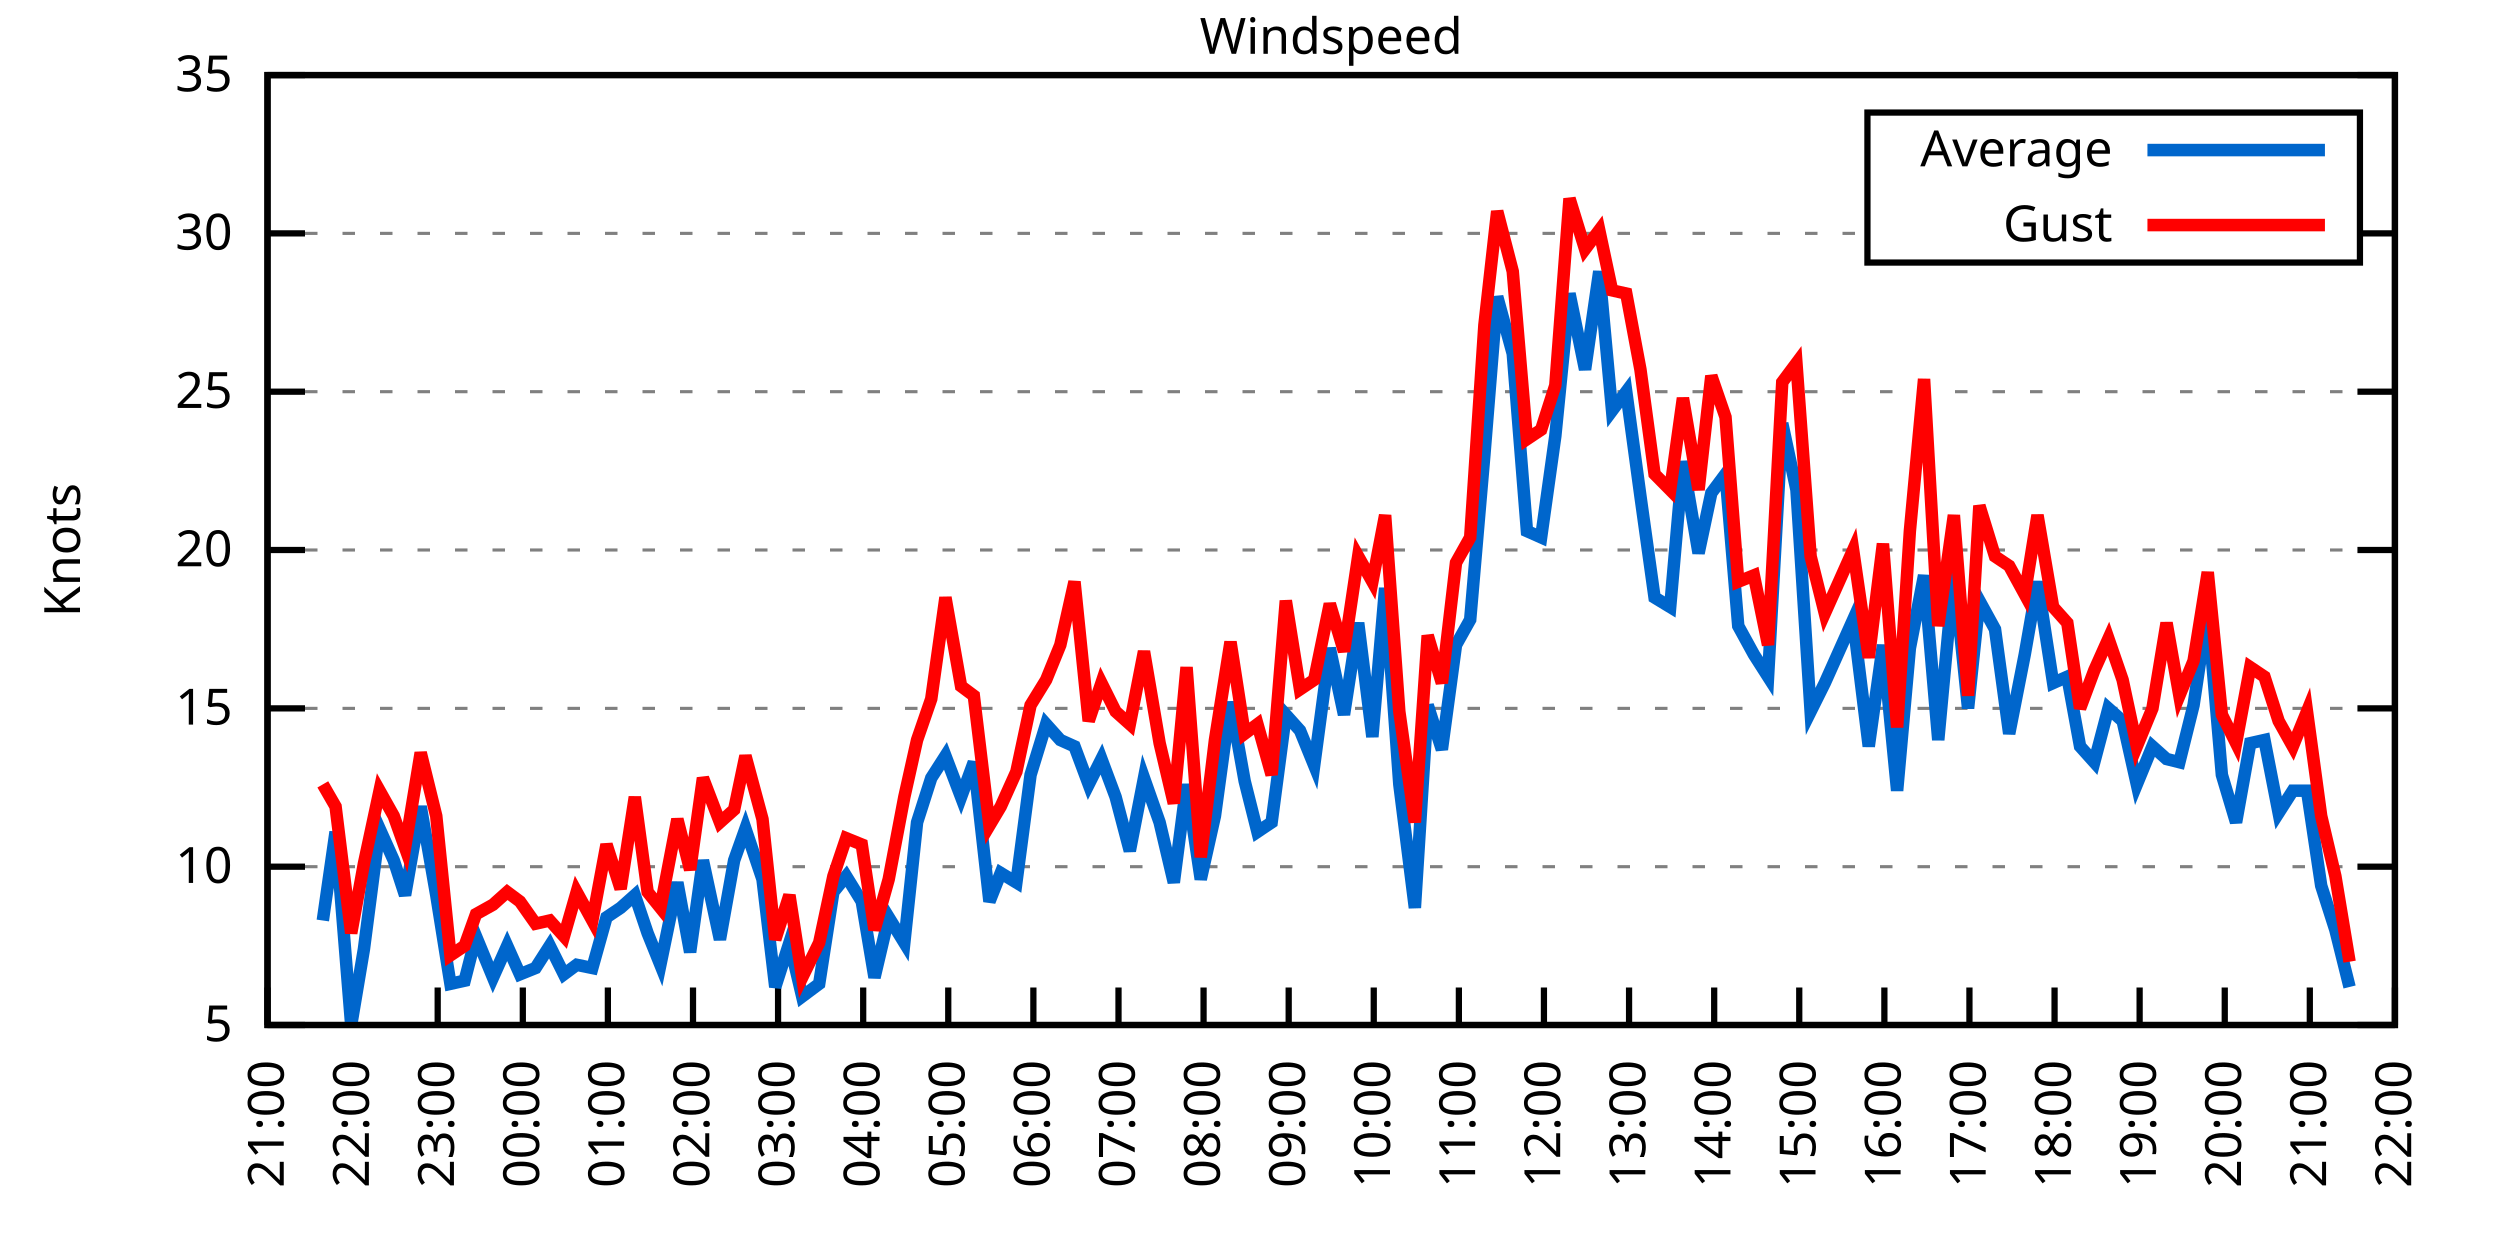
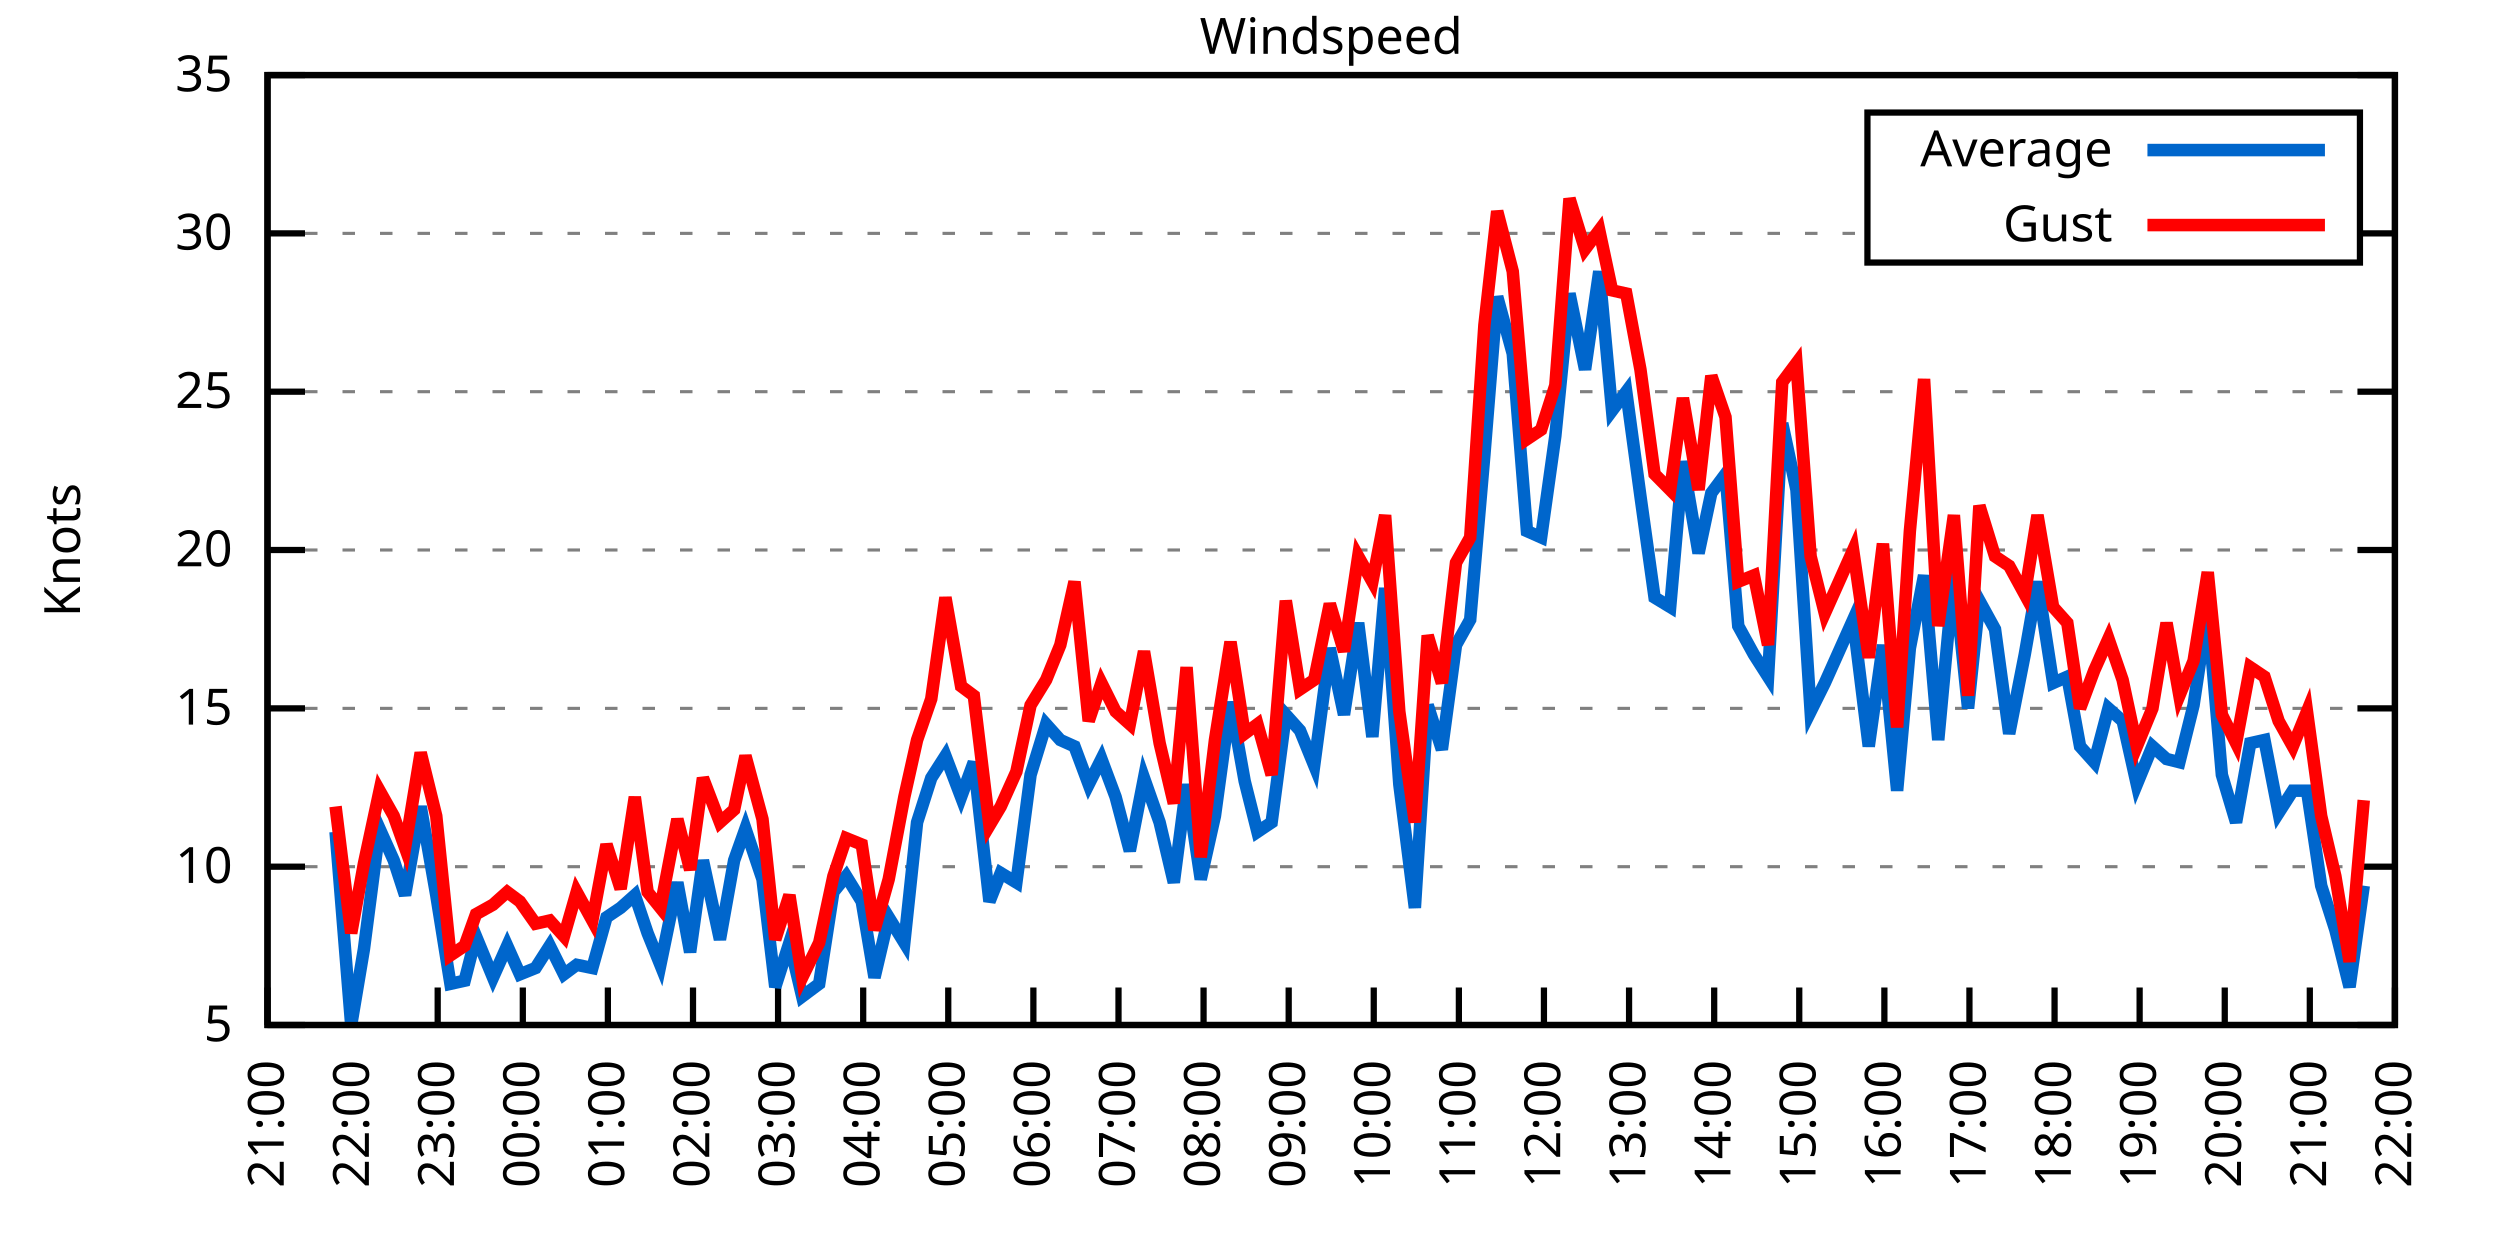
<svg xmlns="http://www.w3.org/2000/svg" xmlns:xlink="http://www.w3.org/1999/xlink" width="400" height="200" viewBox="0 0 400 200">
  <g id="gnuplot_canvas">
    <rect x="0" y="0" width="400" height="200" fill="none" />
    <defs>
      <circle id="gpDot" r="0.5" stroke-width="0.5" stroke="currentColor" />
      <path id="gpPt0" stroke-width="0.333" stroke="currentColor" d="M-1,0 h2 M0,-1 v2" />
      <path id="gpPt1" stroke-width="0.333" stroke="currentColor" d="M-1,-1 L1,1 M1,-1 L-1,1" />
      <path id="gpPt2" stroke-width="0.333" stroke="currentColor" d="M-1,0 L1,0 M0,-1 L0,1 M-1,-1 L1,1 M-1,1 L1,-1" />
      <rect id="gpPt3" stroke-width="0.333" stroke="currentColor" x="-1" y="-1" width="2" height="2" />
      <rect id="gpPt4" stroke-width="0.333" stroke="currentColor" fill="currentColor" x="-1" y="-1" width="2" height="2" />
      <circle id="gpPt5" stroke-width="0.333" stroke="currentColor" cx="0" cy="0" r="1" />
      <use xlink:href="#gpPt5" id="gpPt6" fill="currentColor" stroke="none" />
      <path id="gpPt7" stroke-width="0.333" stroke="currentColor" d="M0,-1.33 L-1.33,0.67 L1.33,0.67 z" />
      <use xlink:href="#gpPt7" id="gpPt8" fill="currentColor" stroke="none" />
      <use xlink:href="#gpPt7" id="gpPt9" stroke="currentColor" transform="rotate(180)" />
      <use xlink:href="#gpPt9" id="gpPt10" fill="currentColor" stroke="none" />
      <use xlink:href="#gpPt3" id="gpPt11" stroke="currentColor" transform="rotate(45)" />
      <use xlink:href="#gpPt11" id="gpPt12" fill="currentColor" stroke="none" />
      <path id="gpPt13" stroke-width="0.333" stroke="currentColor" d="M0,1.330 L1.265,0.411 L0.782,-1.067 L-0.782,-1.076 L-1.265,0.411 z" />
      <use xlink:href="#gpPt13" id="gpPt14" fill="currentColor" stroke="none" />
      <filter id="textbox" filterUnits="objectBoundingBox" x="0" y="0" height="1" width="1">
        <feFlood flood-color="white" flood-opacity="1" result="bgnd" />
        <feComposite in="SourceGraphic" in2="bgnd" operator="atop" />
      </filter>
      <filter id="greybox" filterUnits="objectBoundingBox" x="0" y="0" height="1" width="1">
        <feFlood flood-color="lightgrey" flood-opacity="1" result="grey" />
        <feComposite in="SourceGraphic" in2="grey" operator="atop" />
      </filter>
    </defs>
    <g fill="none" color="white" stroke="currentColor" stroke-width="1.00" stroke-linecap="butt" stroke-linejoin="miter">
</g>
    <g fill="none" color="black" stroke="currentColor" stroke-width="1.00" stroke-linecap="butt" stroke-linejoin="miter">
      <g stroke="none" shape-rendering="crispEdges">
        <polygon fill="rgb(255, 255, 255)" points="42.80,164.00 383.18,164.00 383.18,12.02 42.80,12.02 " />
      </g>
    </g>
    <g fill="none" color="black" stroke="currentColor" stroke-width="1.00" stroke-linecap="butt" stroke-linejoin="miter">
</g>
    <g fill="none" color="black" stroke="black" stroke-width="0.50" stroke-linecap="butt" stroke-linejoin="miter">
</g>
    <g fill="none" color="gray" stroke="currentColor" stroke-width="0.50" stroke-linecap="butt" stroke-linejoin="miter">
      <path stroke="gray" stroke-dasharray="2,4" class="gridline" d="M42.80,164.00 L383.19,164.00  " />
    </g>
    <g fill="none" color="gray" stroke="gray" stroke-width="1.00" stroke-linecap="butt" stroke-linejoin="miter">
</g>
    <g fill="none" color="black" stroke="currentColor" stroke-width="1.00" stroke-linecap="butt" stroke-linejoin="miter">
      <path stroke="black" d="M42.80,164.00 L48.80,164.00 M383.19,164.00 L377.19,164.00  " />
      <g transform="translate(37.20,166.60)" stroke="none" fill="black" font-family="Sans" font-size="8.00" text-anchor="end">
        <text>
          <tspan font-family="Sans"> 5</tspan>
        </text>
      </g>
    </g>
    <g fill="none" color="black" stroke="currentColor" stroke-width="1.00" stroke-linecap="butt" stroke-linejoin="miter">
</g>
    <g fill="none" color="black" stroke="black" stroke-width="0.50" stroke-linecap="butt" stroke-linejoin="miter">
</g>
    <g fill="none" color="gray" stroke="currentColor" stroke-width="0.50" stroke-linecap="butt" stroke-linejoin="miter">
      <path stroke="gray" stroke-dasharray="2,4" class="gridline" d="M42.80,138.67 L383.19,138.67  " />
    </g>
    <g fill="none" color="gray" stroke="gray" stroke-width="1.00" stroke-linecap="butt" stroke-linejoin="miter">
</g>
    <g fill="none" color="black" stroke="currentColor" stroke-width="1.00" stroke-linecap="butt" stroke-linejoin="miter">
      <path stroke="black" d="M42.80,138.67 L48.80,138.67 M383.19,138.67 L377.19,138.67  " />
      <g transform="translate(37.20,141.27)" stroke="none" fill="black" font-family="Sans" font-size="8.00" text-anchor="end">
        <text>
          <tspan font-family="Sans"> 10</tspan>
        </text>
      </g>
    </g>
    <g fill="none" color="black" stroke="currentColor" stroke-width="1.00" stroke-linecap="butt" stroke-linejoin="miter">
</g>
    <g fill="none" color="black" stroke="black" stroke-width="0.50" stroke-linecap="butt" stroke-linejoin="miter">
</g>
    <g fill="none" color="gray" stroke="currentColor" stroke-width="0.50" stroke-linecap="butt" stroke-linejoin="miter">
      <path stroke="gray" stroke-dasharray="2,4" class="gridline" d="M42.80,113.34 L383.19,113.34  " />
    </g>
    <g fill="none" color="gray" stroke="gray" stroke-width="1.00" stroke-linecap="butt" stroke-linejoin="miter">
</g>
    <g fill="none" color="black" stroke="currentColor" stroke-width="1.00" stroke-linecap="butt" stroke-linejoin="miter">
      <path stroke="black" d="M42.80,113.34 L48.80,113.34 M383.19,113.34 L377.19,113.34  " />
      <g transform="translate(37.20,115.94)" stroke="none" fill="black" font-family="Sans" font-size="8.00" text-anchor="end">
        <text>
          <tspan font-family="Sans"> 15</tspan>
        </text>
      </g>
    </g>
    <g fill="none" color="black" stroke="currentColor" stroke-width="1.00" stroke-linecap="butt" stroke-linejoin="miter">
</g>
    <g fill="none" color="black" stroke="black" stroke-width="0.50" stroke-linecap="butt" stroke-linejoin="miter">
</g>
    <g fill="none" color="gray" stroke="currentColor" stroke-width="0.50" stroke-linecap="butt" stroke-linejoin="miter">
      <path stroke="gray" stroke-dasharray="2,4" class="gridline" d="M42.80,88.00 L383.19,88.00  " />
    </g>
    <g fill="none" color="gray" stroke="gray" stroke-width="1.00" stroke-linecap="butt" stroke-linejoin="miter">
</g>
    <g fill="none" color="black" stroke="currentColor" stroke-width="1.00" stroke-linecap="butt" stroke-linejoin="miter">
      <path stroke="black" d="M42.80,88.00 L48.80,88.00 M383.19,88.00 L377.19,88.00  " />
      <g transform="translate(37.20,90.60)" stroke="none" fill="black" font-family="Sans" font-size="8.00" text-anchor="end">
        <text>
          <tspan font-family="Sans"> 20</tspan>
        </text>
      </g>
    </g>
    <g fill="none" color="black" stroke="currentColor" stroke-width="1.00" stroke-linecap="butt" stroke-linejoin="miter">
</g>
    <g fill="none" color="black" stroke="black" stroke-width="0.50" stroke-linecap="butt" stroke-linejoin="miter">
</g>
    <g fill="none" color="gray" stroke="currentColor" stroke-width="0.50" stroke-linecap="butt" stroke-linejoin="miter">
      <path stroke="gray" stroke-dasharray="2,4" class="gridline" d="M42.80,62.67 L383.19,62.67  " />
    </g>
    <g fill="none" color="gray" stroke="gray" stroke-width="1.00" stroke-linecap="butt" stroke-linejoin="miter">
</g>
    <g fill="none" color="black" stroke="currentColor" stroke-width="1.00" stroke-linecap="butt" stroke-linejoin="miter">
      <path stroke="black" d="M42.80,62.67 L48.80,62.67 M383.19,62.67 L377.19,62.67  " />
      <g transform="translate(37.20,65.27)" stroke="none" fill="black" font-family="Sans" font-size="8.00" text-anchor="end">
        <text>
          <tspan font-family="Sans"> 25</tspan>
        </text>
      </g>
    </g>
    <g fill="none" color="black" stroke="currentColor" stroke-width="1.00" stroke-linecap="butt" stroke-linejoin="miter">
</g>
    <g fill="none" color="black" stroke="black" stroke-width="0.50" stroke-linecap="butt" stroke-linejoin="miter">
</g>
    <g fill="none" color="gray" stroke="currentColor" stroke-width="0.50" stroke-linecap="butt" stroke-linejoin="miter">
      <path stroke="gray" stroke-dasharray="2,4" class="gridline" d="M42.80,37.34 L298.79,37.34 M377.59,37.34 L383.19,37.34  " />
    </g>
    <g fill="none" color="gray" stroke="gray" stroke-width="1.00" stroke-linecap="butt" stroke-linejoin="miter">
</g>
    <g fill="none" color="black" stroke="currentColor" stroke-width="1.00" stroke-linecap="butt" stroke-linejoin="miter">
      <path stroke="black" d="M42.80,37.34 L48.80,37.34 M383.19,37.34 L377.19,37.34  " />
      <g transform="translate(37.20,39.94)" stroke="none" fill="black" font-family="Sans" font-size="8.00" text-anchor="end">
        <text>
          <tspan font-family="Sans"> 30</tspan>
        </text>
      </g>
    </g>
    <g fill="none" color="black" stroke="currentColor" stroke-width="1.00" stroke-linecap="butt" stroke-linejoin="miter">
</g>
    <g fill="none" color="black" stroke="black" stroke-width="0.50" stroke-linecap="butt" stroke-linejoin="miter">
</g>
    <g fill="none" color="gray" stroke="currentColor" stroke-width="0.50" stroke-linecap="butt" stroke-linejoin="miter">
      <path stroke="gray" stroke-dasharray="2,4" class="gridline" d="M42.80,12.01 L383.19,12.01  " />
    </g>
    <g fill="none" color="gray" stroke="gray" stroke-width="1.00" stroke-linecap="butt" stroke-linejoin="miter">
</g>
    <g fill="none" color="black" stroke="currentColor" stroke-width="1.00" stroke-linecap="butt" stroke-linejoin="miter">
      <path stroke="black" d="M42.80,12.01 L48.80,12.01 M383.19,12.01 L377.19,12.01  " />
      <g transform="translate(37.20,14.61)" stroke="none" fill="black" font-family="Sans" font-size="8.00" text-anchor="end">
        <text>
          <tspan font-family="Sans"> 35</tspan>
        </text>
      </g>
    </g>
    <g fill="none" color="black" stroke="currentColor" stroke-width="1.00" stroke-linecap="butt" stroke-linejoin="miter">
      <path stroke="black" d="M42.80,164.00 L42.80,158.00  " />
      <g transform="translate(45.40,169.60) rotate(270.00)" stroke="none" fill="black" font-family="Sans" font-size="8.00" text-anchor="end">
        <text>
          <tspan font-family="Sans">21:00</tspan>
        </text>
      </g>
    </g>
    <g fill="none" color="black" stroke="currentColor" stroke-width="1.00" stroke-linecap="butt" stroke-linejoin="miter">
      <path stroke="black" d="M56.42,164.00 L56.42,158.00  " />
      <g transform="translate(59.02,169.60) rotate(270.00)" stroke="none" fill="black" font-family="Sans" font-size="8.00" text-anchor="end">
        <text>
          <tspan font-family="Sans">22:00</tspan>
        </text>
      </g>
    </g>
    <g fill="none" color="black" stroke="currentColor" stroke-width="1.00" stroke-linecap="butt" stroke-linejoin="miter">
      <path stroke="black" d="M70.03,164.00 L70.03,158.00  " />
      <g transform="translate(72.63,169.60) rotate(270.00)" stroke="none" fill="black" font-family="Sans" font-size="8.00" text-anchor="end">
        <text>
          <tspan font-family="Sans">23:00</tspan>
        </text>
      </g>
    </g>
    <g fill="none" color="black" stroke="currentColor" stroke-width="1.00" stroke-linecap="butt" stroke-linejoin="miter">
      <path stroke="black" d="M83.65,164.00 L83.65,158.00  " />
      <g transform="translate(86.25,169.60) rotate(270.00)" stroke="none" fill="black" font-family="Sans" font-size="8.00" text-anchor="end">
        <text>
          <tspan font-family="Sans">00:00</tspan>
        </text>
      </g>
    </g>
    <g fill="none" color="black" stroke="currentColor" stroke-width="1.00" stroke-linecap="butt" stroke-linejoin="miter">
      <path stroke="black" d="M97.26,164.00 L97.26,158.00  " />
      <g transform="translate(99.86,169.60) rotate(270.00)" stroke="none" fill="black" font-family="Sans" font-size="8.00" text-anchor="end">
        <text>
          <tspan font-family="Sans">01:00</tspan>
        </text>
      </g>
    </g>
    <g fill="none" color="black" stroke="currentColor" stroke-width="1.00" stroke-linecap="butt" stroke-linejoin="miter">
      <path stroke="black" d="M110.88,164.00 L110.88,158.00  " />
      <g transform="translate(113.48,169.60) rotate(270.00)" stroke="none" fill="black" font-family="Sans" font-size="8.00" text-anchor="end">
        <text>
          <tspan font-family="Sans">02:00</tspan>
        </text>
      </g>
    </g>
    <g fill="none" color="black" stroke="currentColor" stroke-width="1.00" stroke-linecap="butt" stroke-linejoin="miter">
      <path stroke="black" d="M124.49,164.00 L124.49,158.00  " />
      <g transform="translate(127.09,169.60) rotate(270.00)" stroke="none" fill="black" font-family="Sans" font-size="8.00" text-anchor="end">
        <text>
          <tspan font-family="Sans">03:00</tspan>
        </text>
      </g>
    </g>
    <g fill="none" color="black" stroke="currentColor" stroke-width="1.00" stroke-linecap="butt" stroke-linejoin="miter">
      <path stroke="black" d="M138.11,164.00 L138.11,158.00  " />
      <g transform="translate(140.71,169.60) rotate(270.00)" stroke="none" fill="black" font-family="Sans" font-size="8.00" text-anchor="end">
        <text>
          <tspan font-family="Sans">04:00</tspan>
        </text>
      </g>
    </g>
    <g fill="none" color="black" stroke="currentColor" stroke-width="1.00" stroke-linecap="butt" stroke-linejoin="miter">
      <path stroke="black" d="M151.72,164.00 L151.72,158.00  " />
      <g transform="translate(154.32,169.60) rotate(270.00)" stroke="none" fill="black" font-family="Sans" font-size="8.00" text-anchor="end">
        <text>
          <tspan font-family="Sans">05:00</tspan>
        </text>
      </g>
    </g>
    <g fill="none" color="black" stroke="currentColor" stroke-width="1.00" stroke-linecap="butt" stroke-linejoin="miter">
      <path stroke="black" d="M165.34,164.00 L165.34,158.00  " />
      <g transform="translate(167.94,169.60) rotate(270.00)" stroke="none" fill="black" font-family="Sans" font-size="8.00" text-anchor="end">
        <text>
          <tspan font-family="Sans">06:00</tspan>
        </text>
      </g>
    </g>
    <g fill="none" color="black" stroke="currentColor" stroke-width="1.00" stroke-linecap="butt" stroke-linejoin="miter">
      <path stroke="black" d="M178.96,164.00 L178.96,158.00  " />
      <g transform="translate(181.56,169.60) rotate(270.00)" stroke="none" fill="black" font-family="Sans" font-size="8.00" text-anchor="end">
        <text>
          <tspan font-family="Sans">07:00</tspan>
        </text>
      </g>
    </g>
    <g fill="none" color="black" stroke="currentColor" stroke-width="1.00" stroke-linecap="butt" stroke-linejoin="miter">
      <path stroke="black" d="M192.57,164.00 L192.57,158.00  " />
      <g transform="translate(195.17,169.60) rotate(270.00)" stroke="none" fill="black" font-family="Sans" font-size="8.00" text-anchor="end">
        <text>
          <tspan font-family="Sans">08:00</tspan>
        </text>
      </g>
    </g>
    <g fill="none" color="black" stroke="currentColor" stroke-width="1.00" stroke-linecap="butt" stroke-linejoin="miter">
      <path stroke="black" d="M206.19,164.00 L206.19,158.00  " />
      <g transform="translate(208.79,169.60) rotate(270.00)" stroke="none" fill="black" font-family="Sans" font-size="8.00" text-anchor="end">
        <text>
          <tspan font-family="Sans">09:00</tspan>
        </text>
      </g>
    </g>
    <g fill="none" color="black" stroke="currentColor" stroke-width="1.00" stroke-linecap="butt" stroke-linejoin="miter">
      <path stroke="black" d="M219.80,164.00 L219.80,158.00  " />
      <g transform="translate(222.40,169.60) rotate(270.00)" stroke="none" fill="black" font-family="Sans" font-size="8.00" text-anchor="end">
        <text>
          <tspan font-family="Sans">10:00</tspan>
        </text>
      </g>
    </g>
    <g fill="none" color="black" stroke="currentColor" stroke-width="1.00" stroke-linecap="butt" stroke-linejoin="miter">
      <path stroke="black" d="M233.42,164.00 L233.42,158.00  " />
      <g transform="translate(236.02,169.60) rotate(270.00)" stroke="none" fill="black" font-family="Sans" font-size="8.00" text-anchor="end">
        <text>
          <tspan font-family="Sans">11:00</tspan>
        </text>
      </g>
    </g>
    <g fill="none" color="black" stroke="currentColor" stroke-width="1.00" stroke-linecap="butt" stroke-linejoin="miter">
      <path stroke="black" d="M247.03,164.00 L247.03,158.00  " />
      <g transform="translate(249.63,169.60) rotate(270.00)" stroke="none" fill="black" font-family="Sans" font-size="8.00" text-anchor="end">
        <text>
          <tspan font-family="Sans">12:00</tspan>
        </text>
      </g>
    </g>
    <g fill="none" color="black" stroke="currentColor" stroke-width="1.00" stroke-linecap="butt" stroke-linejoin="miter">
      <path stroke="black" d="M260.65,164.00 L260.65,158.00  " />
      <g transform="translate(263.25,169.60) rotate(270.00)" stroke="none" fill="black" font-family="Sans" font-size="8.00" text-anchor="end">
        <text>
          <tspan font-family="Sans">13:00</tspan>
        </text>
      </g>
    </g>
    <g fill="none" color="black" stroke="currentColor" stroke-width="1.00" stroke-linecap="butt" stroke-linejoin="miter">
      <path stroke="black" d="M274.27,164.00 L274.27,158.00  " />
      <g transform="translate(276.87,169.60) rotate(270.00)" stroke="none" fill="black" font-family="Sans" font-size="8.00" text-anchor="end">
        <text>
          <tspan font-family="Sans">14:00</tspan>
        </text>
      </g>
    </g>
    <g fill="none" color="black" stroke="currentColor" stroke-width="1.00" stroke-linecap="butt" stroke-linejoin="miter">
      <path stroke="black" d="M287.88,164.00 L287.88,158.00  " />
      <g transform="translate(290.48,169.60) rotate(270.00)" stroke="none" fill="black" font-family="Sans" font-size="8.00" text-anchor="end">
        <text>
          <tspan font-family="Sans">15:00</tspan>
        </text>
      </g>
    </g>
    <g fill="none" color="black" stroke="currentColor" stroke-width="1.00" stroke-linecap="butt" stroke-linejoin="miter">
      <path stroke="black" d="M301.50,164.00 L301.50,158.00  " />
      <g transform="translate(304.10,169.60) rotate(270.00)" stroke="none" fill="black" font-family="Sans" font-size="8.00" text-anchor="end">
        <text>
          <tspan font-family="Sans">16:00</tspan>
        </text>
      </g>
    </g>
    <g fill="none" color="black" stroke="currentColor" stroke-width="1.00" stroke-linecap="butt" stroke-linejoin="miter">
      <path stroke="black" d="M315.11,164.00 L315.11,158.00  " />
      <g transform="translate(317.71,169.60) rotate(270.00)" stroke="none" fill="black" font-family="Sans" font-size="8.00" text-anchor="end">
        <text>
          <tspan font-family="Sans">17:00</tspan>
        </text>
      </g>
    </g>
    <g fill="none" color="black" stroke="currentColor" stroke-width="1.00" stroke-linecap="butt" stroke-linejoin="miter">
      <path stroke="black" d="M328.73,164.00 L328.73,158.00  " />
      <g transform="translate(331.33,169.60) rotate(270.00)" stroke="none" fill="black" font-family="Sans" font-size="8.00" text-anchor="end">
        <text>
          <tspan font-family="Sans">18:00</tspan>
        </text>
      </g>
    </g>
    <g fill="none" color="black" stroke="currentColor" stroke-width="1.00" stroke-linecap="butt" stroke-linejoin="miter">
      <path stroke="black" d="M342.34,164.00 L342.34,158.00  " />
      <g transform="translate(344.94,169.60) rotate(270.00)" stroke="none" fill="black" font-family="Sans" font-size="8.00" text-anchor="end">
        <text>
          <tspan font-family="Sans">19:00</tspan>
        </text>
      </g>
    </g>
    <g fill="none" color="black" stroke="currentColor" stroke-width="1.00" stroke-linecap="butt" stroke-linejoin="miter">
      <path stroke="black" d="M355.96,164.00 L355.96,158.00  " />
      <g transform="translate(358.56,169.60) rotate(270.00)" stroke="none" fill="black" font-family="Sans" font-size="8.00" text-anchor="end">
        <text>
          <tspan font-family="Sans">20:00</tspan>
        </text>
      </g>
    </g>
    <g fill="none" color="black" stroke="currentColor" stroke-width="1.00" stroke-linecap="butt" stroke-linejoin="miter">
      <path stroke="black" d="M369.57,164.00 L369.57,158.00  " />
      <g transform="translate(372.17,169.60) rotate(270.00)" stroke="none" fill="black" font-family="Sans" font-size="8.00" text-anchor="end">
        <text>
          <tspan font-family="Sans">21:00</tspan>
        </text>
      </g>
    </g>
    <g fill="none" color="black" stroke="currentColor" stroke-width="1.00" stroke-linecap="butt" stroke-linejoin="miter">
      <path stroke="black" d="M383.19,164.00 L383.19,158.00  " />
      <g transform="translate(385.79,169.60) rotate(270.00)" stroke="none" fill="black" font-family="Sans" font-size="8.00" text-anchor="end">
        <text>
          <tspan font-family="Sans">22:00</tspan>
        </text>
      </g>
    </g>
    <g fill="none" color="black" stroke="currentColor" stroke-width="1.00" stroke-linecap="butt" stroke-linejoin="miter">
</g>
    <g fill="none" color="black" stroke="currentColor" stroke-width="1.00" stroke-linecap="butt" stroke-linejoin="miter">
      <path stroke="black" d="M42.80,12.01 L42.80,164.00 L383.19,164.00 L383.19,12.01 L42.80,12.01 Z  " />
    </g>
    <g fill="none" color="black" stroke="currentColor" stroke-width="1.00" stroke-linecap="butt" stroke-linejoin="miter">
</g>
    <g fill="none" color="black" stroke="currentColor" stroke-width="1.00" stroke-linecap="butt" stroke-linejoin="miter">
      <path stroke="black" d="M298.79,42.01 L298.79,18.01 L377.59,18.01 L377.59,42.01 L298.79,42.01 Z  " />
    </g>
    <g id="Windspeed_plot_1">
      <g fill="none" color="white" stroke="black" stroke-width="2.00" stroke-linecap="butt" stroke-linejoin="miter">
</g>
      <g fill="none" color="black" stroke="currentColor" stroke-width="2.00" stroke-linecap="butt" stroke-linejoin="miter">
        <g transform="translate(337.99,26.61)" stroke="none" fill="black" font-family="Sans" font-size="8.00" text-anchor="end">
          <text>
            <tspan font-family="Sans">Average</tspan>
          </text>
        </g>
      </g>
      <g fill="none" color="black" stroke="currentColor" stroke-width="2.00" stroke-linecap="butt" stroke-linejoin="miter">
-         <path stroke="rgb(  0, 102, 204)" d="M343.59,24.01 L371.99,24.01 M51.65,147.28 L53.69,133.10 L56.19,164.00 L58.23,151.84 L60.73,132.59 L63.00,137.66   L64.81,143.23 L67.31,129.04 L69.80,143.23 L72.07,157.41 L74.34,156.91 L76.16,149.81 L78.88,156.40 L81.15,151.33   L83.19,155.89 L85.69,154.88 L87.96,151.33 L90.23,155.89 L92.27,154.37 L94.77,154.88 L97.04,146.77 L99.30,145.25   L101.57,143.23 L103.62,149.31 L105.66,154.37 L108.38,141.20 L110.42,152.35 L112.47,137.66 L115.19,150.32 L117.46,137.66   L119.27,132.59 L122.00,140.69 L124.04,157.92 L126.31,150.83 L128.35,159.44 L131.07,157.41 L133.34,142.72 L135.39,140.19   L137.88,144.24 L139.92,156.40 L142.19,146.77 L144.69,150.83 L146.73,131.58 L149.00,124.48 L151.27,120.94 L153.77,127.52   L155.81,121.95 L158.31,144.24 L160.12,139.68 L162.62,141.20 L164.89,123.98 L167.38,115.87 L169.65,118.40 L171.92,119.42   L174.19,125.50 L176.23,121.44 L178.50,127.52 L180.77,136.14 L183.04,124.48 L185.54,131.58 L187.81,141.20 L189.85,125.50   L192.12,140.69 L194.39,130.56 L196.88,112.32 L199.15,124.99 L201.19,133.10 L203.46,131.58 L205.73,114.35 L208.00,116.88   L210.27,122.46 L212.77,103.71 L215.04,114.35 L217.31,99.66 L219.58,117.90 L221.62,94.08 L223.89,125.50 L226.38,145.25   L228.43,112.83 L230.70,119.92 L232.96,103.20 L235.23,99.15 L237.50,72.81 L239.55,47.47 L242.04,56.59 L244.31,84.97   L246.58,85.98 L248.85,69.77 L251.12,46.97 L253.61,59.13 L255.88,43.42 L257.93,65.71 L260.20,62.67 L262.47,79.39   L264.73,95.60 L267.23,97.12 L269.27,73.82 L271.77,88.51 L273.81,78.89 L276.08,75.85 L278.12,100.16 L280.62,104.72   L282.89,108.27 L285.16,67.74 L287.43,78.38 L289.70,113.84 L291.97,109.28 L296.50,99.15 L299.00,119.42 L301.27,103.20   L303.54,126.51 L305.58,103.71 L307.85,92.06 L310.12,118.40 L312.62,91.55 L314.89,113.34 L316.70,96.11 L319.20,100.67   L321.47,117.39 L323.96,104.72 L326.00,93.07 L328.50,109.28 L330.77,108.27 L332.81,119.42 L335.08,121.95 L337.35,113.34   L339.62,115.36 L341.89,125.50 L344.39,119.42 L346.65,121.44 L348.70,121.95 L350.97,112.83 L353.24,97.63 L355.50,123.98   L357.77,131.58 L360.04,118.91 L362.31,118.40 L364.58,130.06 L366.85,126.51 L369.12,126.51 L371.39,141.71 L373.66,148.80   L375.93,157.92  " />
+         <path stroke="rgb(  0, 102, 204)" d="M343.59,24.01 L371.99,24.01 M53.69,133.10 L56.19,164.00 L58.23,151.84 L60.73,132.59 L63.00,137.66 L64.81,143.23   L67.31,129.04 L69.80,143.23 L72.07,157.41 L74.34,156.91 L76.16,149.81 L78.88,156.40 L81.15,151.33 L83.19,155.89   L85.69,154.88 L87.96,151.33 L90.23,155.89 L92.27,154.37 L94.77,154.88 L97.04,146.77 L99.30,145.25 L101.57,143.23   L103.62,149.31 L105.66,154.37 L108.38,141.20 L110.42,152.35 L112.47,137.66 L115.19,150.32 L117.46,137.66 L119.27,132.59   L122.00,140.69 L124.04,157.92 L126.31,150.83 L128.35,159.44 L131.07,157.41 L133.34,142.72 L135.39,140.19 L137.88,144.24   L139.92,156.40 L142.19,146.77 L144.69,150.83 L146.73,131.58 L149.00,124.48 L151.27,120.94 L153.77,127.52 L155.81,121.95   L158.31,144.24 L160.12,139.68 L162.62,141.20 L164.89,123.98 L167.38,115.87 L169.65,118.40 L171.92,119.42 L174.19,125.50   L176.23,121.44 L178.50,127.52 L180.77,136.14 L183.04,124.48 L185.54,131.58 L187.81,141.20 L189.85,125.50 L192.12,140.69   L194.39,130.56 L196.88,112.32 L199.15,124.99 L201.19,133.10 L203.46,131.58 L205.73,114.35 L208.00,116.88 L210.27,122.46   L212.77,103.71 L215.04,114.35 L217.31,99.66 L219.58,117.90 L221.62,94.08 L223.89,125.50 L226.38,145.25 L228.43,112.83   L230.70,119.92 L232.96,103.20 L235.23,99.15 L237.50,72.81 L239.55,47.47 L242.04,56.59 L244.31,84.97 L246.58,85.98   L248.85,69.77 L251.12,46.97 L253.61,59.13 L255.88,43.42 L257.93,65.71 L260.20,62.67 L262.47,79.39 L264.73,95.60   L267.23,97.12 L269.27,73.82 L271.77,88.51 L273.81,78.89 L276.08,75.85 L278.12,100.16 L280.62,104.72 L282.89,108.27   L285.16,67.74 L287.43,78.38 L289.70,113.84 L291.97,109.28 L296.50,99.15 L299.00,119.42 L301.27,103.20 L303.54,126.51   L305.58,103.71 L307.85,92.06 L310.12,118.40 L312.62,91.55 L314.89,113.34 L316.70,96.11 L319.20,100.67 L321.47,117.39   L323.96,104.72 L326.00,93.07 L328.50,109.28 L330.77,108.27 L332.81,119.42 L335.08,121.95 L337.35,113.34 L339.62,115.36   L341.89,125.50 L344.39,119.42 L346.65,121.44 L348.70,121.95 L350.97,112.83 L353.24,97.63 L355.50,123.98 L357.77,131.58   L360.04,118.91 L362.31,118.40 L364.58,130.06 L366.85,126.51 L369.12,126.51 L371.39,141.71 L373.66,148.80 L375.93,157.92   L378.20,141.71  " />
      </g>
    </g>
    <g id="Windspeed_plot_2">
      <g fill="none" color="black" stroke="currentColor" stroke-width="2.00" stroke-linecap="butt" stroke-linejoin="miter">
        <g transform="translate(337.99,38.61)" stroke="none" fill="black" font-family="Sans" font-size="8.00" text-anchor="end">
          <text>
            <tspan font-family="Sans">Gust</tspan>
          </text>
        </g>
      </g>
      <g fill="none" color="black" stroke="currentColor" stroke-width="2.00" stroke-linecap="butt" stroke-linejoin="miter">
-         <path stroke="rgb(255,   0,   0)" d="M343.59,36.01 L371.99,36.01 M51.65,125.50 L53.69,129.04 L56.19,149.31 L58.23,138.16 L60.73,126.51 L63.00,130.56   L64.81,135.63 L67.31,120.43 L69.80,130.56 L72.07,152.85 L74.34,151.33 L76.16,146.27 L78.88,144.75 L81.15,142.72   L83.19,144.24 L85.69,147.79 L87.96,147.28 L90.23,149.81 L92.27,142.72 L94.77,147.28 L97.04,135.12 L99.30,142.21   L101.57,127.52 L103.62,142.72 L105.66,145.25 L108.38,131.07 L110.42,139.17 L112.47,124.48 L115.19,131.58 L117.46,129.55   L119.27,120.94 L122.00,131.07 L124.04,150.32 L126.31,143.23 L128.35,156.40 L131.07,150.83 L133.34,140.19 L135.39,134.11   L137.88,135.12 L139.92,148.80 L142.19,140.69 L144.69,127.52 L146.73,118.40 L149.00,111.82 L151.27,95.60 L153.77,109.79   L155.81,111.31 L158.31,132.08 L160.12,129.04 L162.62,123.47 L164.89,112.83 L167.38,108.78 L169.65,103.20 L171.92,93.07   L174.19,115.36 L176.23,109.28 L178.50,113.84 L180.77,115.87 L183.04,104.22 L185.54,118.91 L187.81,128.54 L189.85,106.75   L192.12,137.15 L194.39,118.40 L196.88,102.70 L199.15,117.39 L201.19,115.87 L203.46,123.98 L205.73,96.11 L208.00,110.30   L210.27,108.78 L212.77,96.62 L215.04,104.22 L217.31,89.02 L219.58,93.07 L221.62,82.43 L223.89,113.84 L226.38,131.58   L228.43,101.68 L230.70,109.28 L232.96,90.03 L235.23,85.98 L237.50,52.03 L239.55,33.80 L242.04,43.42 L244.31,70.27   L246.58,68.75 L248.85,61.66 L251.12,31.77 L253.61,39.87 L255.88,36.84 L257.93,46.46 L260.20,46.97 L262.47,59.13   L264.73,75.85 L267.23,78.38 L269.27,63.69 L271.77,78.38 L273.81,60.14 L276.08,66.73 L278.12,93.07 L280.62,92.06   L282.89,103.20 L285.16,61.15 L287.43,58.11 L289.70,89.02 L291.97,98.14 L296.50,88.00 L299.00,105.23 L301.27,86.99   L303.54,116.38 L305.58,84.97 L307.85,60.65 L310.12,100.16 L312.62,82.43 L314.89,111.31 L316.70,80.91 L319.20,89.02   L321.47,90.54 L323.96,95.10 L326.00,82.43 L328.50,97.12 L330.77,99.66 L332.81,113.34 L335.08,107.26 L337.35,102.19   L339.62,108.78 L341.89,119.42 L344.39,113.34 L346.65,99.66 L348.70,111.31 L350.97,105.74 L353.24,91.55 L355.50,114.35   L357.77,118.91 L360.04,106.75 L362.31,108.27 L364.58,115.36 L366.85,119.42 L369.12,113.84 L371.39,130.56 L373.66,140.19   L375.93,153.87  " />
+         <path stroke="rgb(255,   0,   0)" d="M343.59,36.01 L371.99,36.01 M53.69,129.04 L56.19,149.31 L58.23,138.16 L60.73,126.51 L63.00,130.56 L64.81,135.63   L67.31,120.43 L69.80,130.56 L72.07,152.85 L74.34,151.33 L76.16,146.27 L78.88,144.75 L81.15,142.72 L83.19,144.24   L85.69,147.79 L87.96,147.28 L90.23,149.81 L92.27,142.72 L94.77,147.28 L97.04,135.12 L99.30,142.21 L101.57,127.52   L103.62,142.72 L105.66,145.25 L108.38,131.07 L110.42,139.17 L112.47,124.48 L115.19,131.58 L117.46,129.55 L119.27,120.94   L122.00,131.07 L124.04,150.32 L126.31,143.23 L128.35,156.40 L131.07,150.83 L133.34,140.19 L135.39,134.11 L137.88,135.12   L139.92,148.80 L142.19,140.69 L144.69,127.52 L146.73,118.40 L149.00,111.82 L151.27,95.60 L153.77,109.79 L155.81,111.31   L158.31,132.08 L160.12,129.04 L162.62,123.47 L164.89,112.83 L167.38,108.78 L169.65,103.20 L171.92,93.07 L174.19,115.36   L176.23,109.28 L178.50,113.84 L180.77,115.87 L183.04,104.22 L185.54,118.91 L187.81,128.54 L189.85,106.75 L192.12,137.15   L194.39,118.40 L196.88,102.70 L199.15,117.39 L201.19,115.87 L203.46,123.98 L205.73,96.11 L208.00,110.30 L210.27,108.78   L212.77,96.62 L215.04,104.22 L217.31,89.02 L219.58,93.07 L221.62,82.43 L223.89,113.84 L226.38,131.58 L228.43,101.68   L230.70,109.28 L232.96,90.03 L235.23,85.98 L237.50,52.03 L239.55,33.80 L242.04,43.42 L244.31,70.27 L246.58,68.75   L248.85,61.66 L251.12,31.77 L253.61,39.87 L255.88,36.84 L257.93,46.46 L260.20,46.97 L262.47,59.13 L264.73,75.85   L267.23,78.38 L269.27,63.69 L271.77,78.38 L273.81,60.14 L276.08,66.73 L278.12,93.07 L280.62,92.06 L282.89,103.20   L285.16,61.15 L287.43,58.11 L289.70,89.02 L291.97,98.14 L296.50,88.00 L299.00,105.23 L301.27,86.99 L303.54,116.38   L305.58,84.97 L307.85,60.65 L310.12,100.16 L312.62,82.43 L314.89,111.31 L316.70,80.91 L319.20,89.02 L321.47,90.54   L323.96,95.10 L326.00,82.43 L328.50,97.12 L330.77,99.66 L332.81,113.34 L335.08,107.26 L337.35,102.19 L339.62,108.78   L341.89,119.42 L344.39,113.34 L346.65,99.66 L348.70,111.31 L350.97,105.74 L353.24,91.55 L355.50,114.35 L357.77,118.91   L360.04,106.75 L362.31,108.27 L364.58,115.36 L366.85,119.42 L369.12,113.84 L371.39,130.56 L373.66,140.19 L375.93,153.87   L378.20,128.03  " />
      </g>
    </g>
    <g fill="none" color="black" stroke="currentColor" stroke-width="2.00" stroke-linecap="butt" stroke-linejoin="miter">
</g>
    <g fill="none" color="black" stroke="black" stroke-width="1.00" stroke-linecap="butt" stroke-linejoin="miter">
</g>
    <g fill="none" color="black" stroke="currentColor" stroke-width="1.00" stroke-linecap="butt" stroke-linejoin="miter">
      <path stroke="black" d="M42.80,12.01 L42.80,164.00 L383.19,164.00 L383.19,12.01 L42.80,12.01 Z  " />
      <g transform="translate(12.80,88.01) rotate(270.00)" stroke="none" fill="black" font-family="Sans" font-size="8.00" text-anchor="middle">
        <text>
          <tspan font-family="Sans">Knots</tspan>
        </text>
      </g>
    </g>
    <g fill="none" color="black" stroke="currentColor" stroke-width="1.00" stroke-linecap="butt" stroke-linejoin="miter">
</g>
    <g fill="none" color="black" stroke="currentColor" stroke-width="1.00" stroke-linecap="butt" stroke-linejoin="miter">
      <g transform="translate(212.99,8.61)" stroke="none" fill="black" font-family="Sans" font-size="8.00" text-anchor="middle">
        <text>
          <tspan font-family="Sans">Windspeed</tspan>
        </text>
      </g>
    </g>
    <g fill="none" color="black" stroke="currentColor" stroke-width="1.00" stroke-linecap="butt" stroke-linejoin="miter">
</g>
  </g>
</svg>
